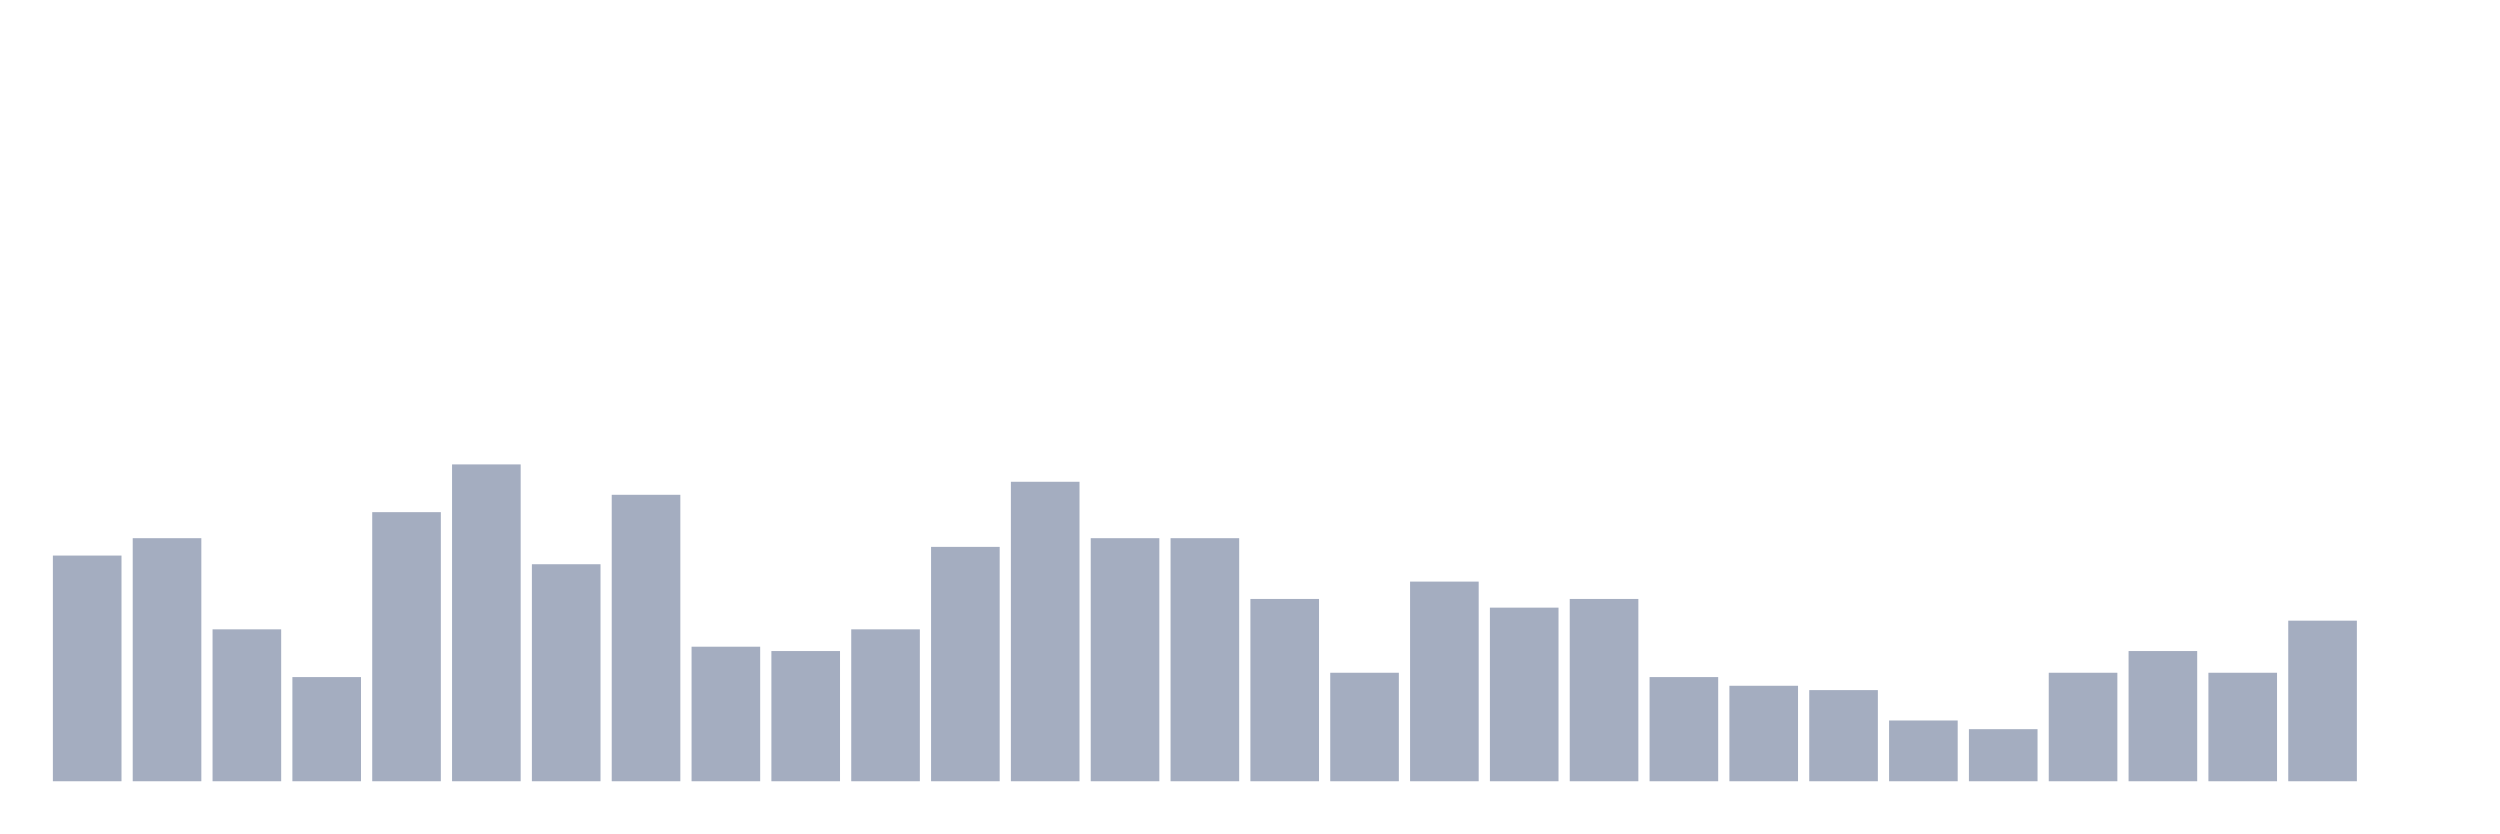
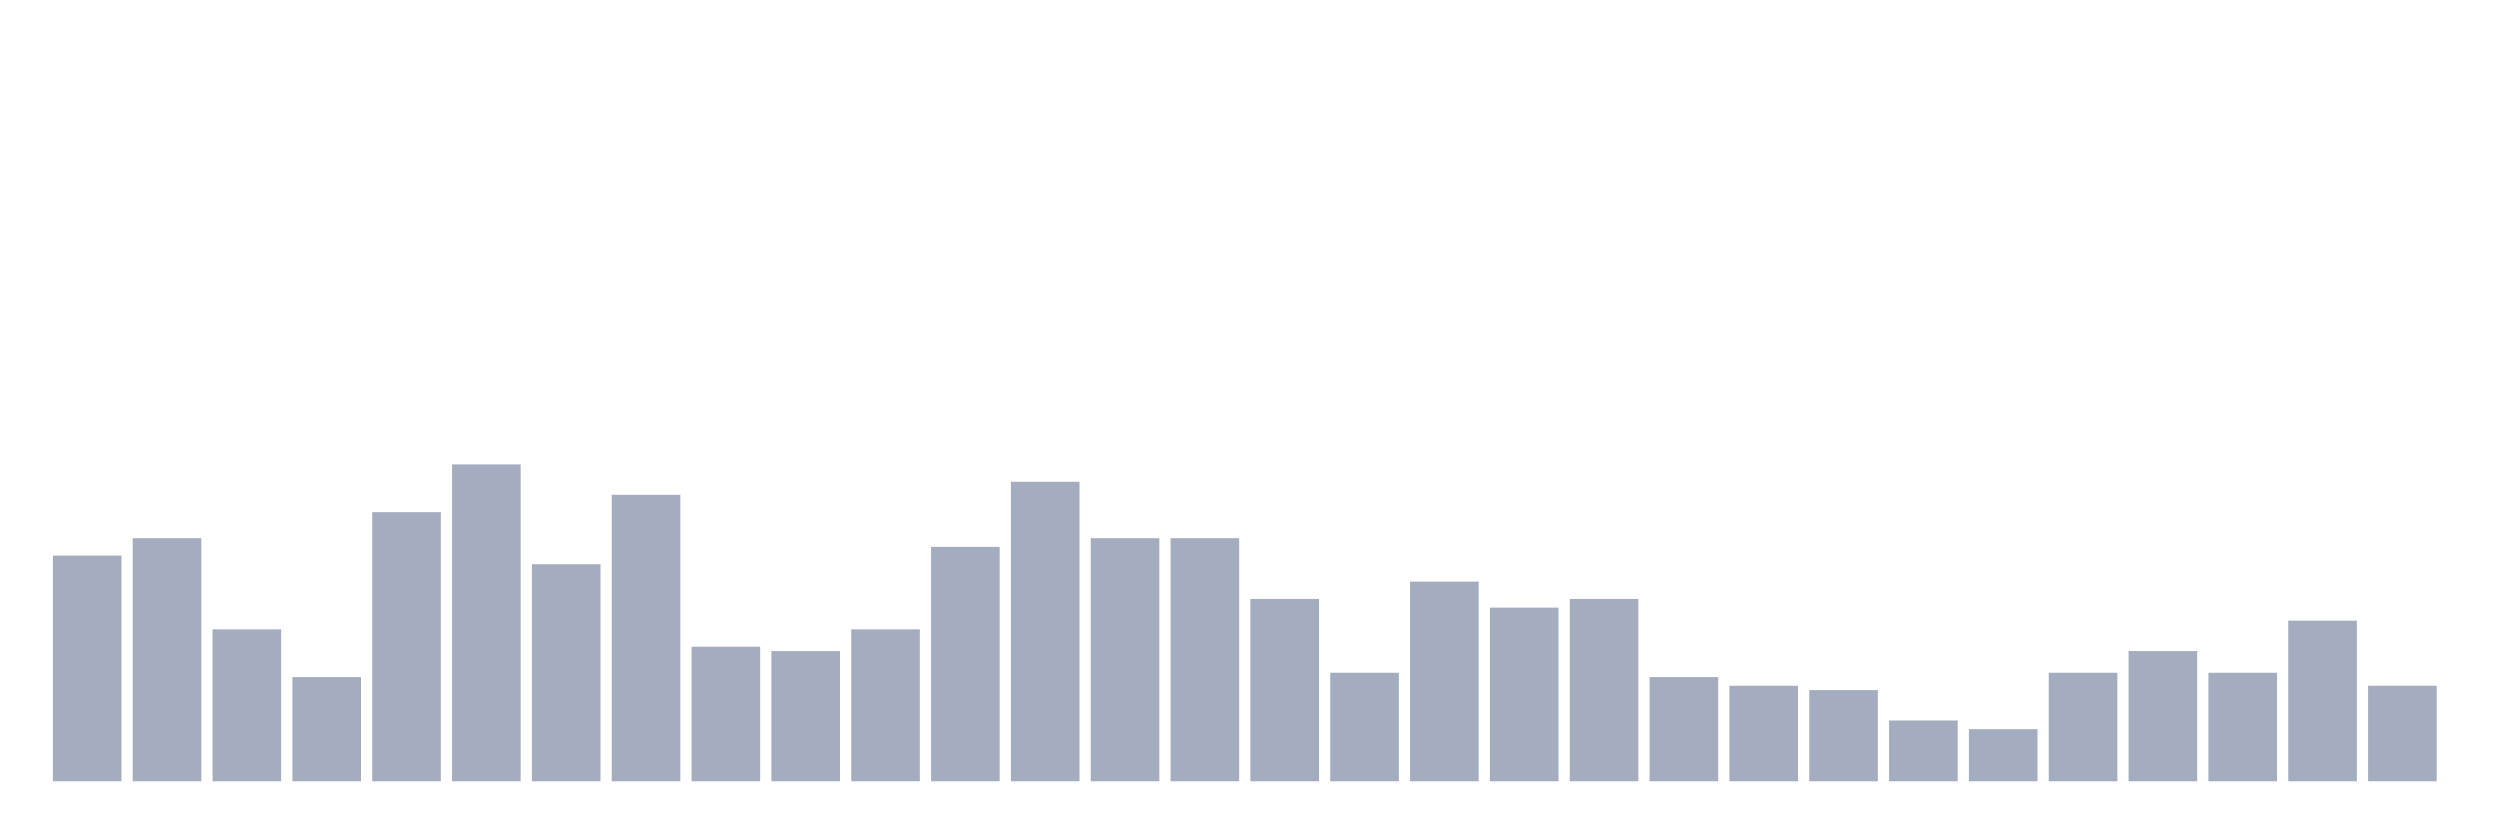
<svg xmlns="http://www.w3.org/2000/svg" viewBox="0 0 480 160">
  <g transform="translate(10,10)">
    <rect class="bar" x="0.153" width="13.175" y="96.667" height="43.333" fill="rgb(164,173,192)" />
    <rect class="bar" x="15.482" width="13.175" y="93.333" height="46.667" fill="rgb(164,173,192)" />
    <rect class="bar" x="30.81" width="13.175" y="110.833" height="29.167" fill="rgb(164,173,192)" />
    <rect class="bar" x="46.138" width="13.175" y="120" height="20" fill="rgb(164,173,192)" />
    <rect class="bar" x="61.466" width="13.175" y="88.333" height="51.667" fill="rgb(164,173,192)" />
    <rect class="bar" x="76.794" width="13.175" y="79.167" height="60.833" fill="rgb(164,173,192)" />
    <rect class="bar" x="92.123" width="13.175" y="98.333" height="41.667" fill="rgb(164,173,192)" />
    <rect class="bar" x="107.451" width="13.175" y="85" height="55" fill="rgb(164,173,192)" />
    <rect class="bar" x="122.779" width="13.175" y="114.167" height="25.833" fill="rgb(164,173,192)" />
    <rect class="bar" x="138.107" width="13.175" y="115" height="25" fill="rgb(164,173,192)" />
    <rect class="bar" x="153.436" width="13.175" y="110.833" height="29.167" fill="rgb(164,173,192)" />
    <rect class="bar" x="168.764" width="13.175" y="95" height="45" fill="rgb(164,173,192)" />
    <rect class="bar" x="184.092" width="13.175" y="82.5" height="57.5" fill="rgb(164,173,192)" />
    <rect class="bar" x="199.42" width="13.175" y="93.333" height="46.667" fill="rgb(164,173,192)" />
    <rect class="bar" x="214.748" width="13.175" y="93.333" height="46.667" fill="rgb(164,173,192)" />
    <rect class="bar" x="230.077" width="13.175" y="105" height="35" fill="rgb(164,173,192)" />
    <rect class="bar" x="245.405" width="13.175" y="119.167" height="20.833" fill="rgb(164,173,192)" />
    <rect class="bar" x="260.733" width="13.175" y="101.667" height="38.333" fill="rgb(164,173,192)" />
    <rect class="bar" x="276.061" width="13.175" y="106.667" height="33.333" fill="rgb(164,173,192)" />
    <rect class="bar" x="291.39" width="13.175" y="105" height="35" fill="rgb(164,173,192)" />
    <rect class="bar" x="306.718" width="13.175" y="120" height="20" fill="rgb(164,173,192)" />
    <rect class="bar" x="322.046" width="13.175" y="121.667" height="18.333" fill="rgb(164,173,192)" />
    <rect class="bar" x="337.374" width="13.175" y="122.5" height="17.5" fill="rgb(164,173,192)" />
    <rect class="bar" x="352.702" width="13.175" y="128.333" height="11.667" fill="rgb(164,173,192)" />
    <rect class="bar" x="368.031" width="13.175" y="130" height="10" fill="rgb(164,173,192)" />
    <rect class="bar" x="383.359" width="13.175" y="119.167" height="20.833" fill="rgb(164,173,192)" />
    <rect class="bar" x="398.687" width="13.175" y="115" height="25" fill="rgb(164,173,192)" />
    <rect class="bar" x="414.015" width="13.175" y="119.167" height="20.833" fill="rgb(164,173,192)" />
    <rect class="bar" x="429.344" width="13.175" y="109.167" height="30.833" fill="rgb(164,173,192)" />
-     <rect class="bar" x="444.672" width="13.175" y="140" height="0" fill="rgb(164,173,192)" />
+     <rect class="bar" x="444.672" width="13.175" y="121.667" height="18.333" fill="rgb(164,173,192)" />
  </g>
</svg>
